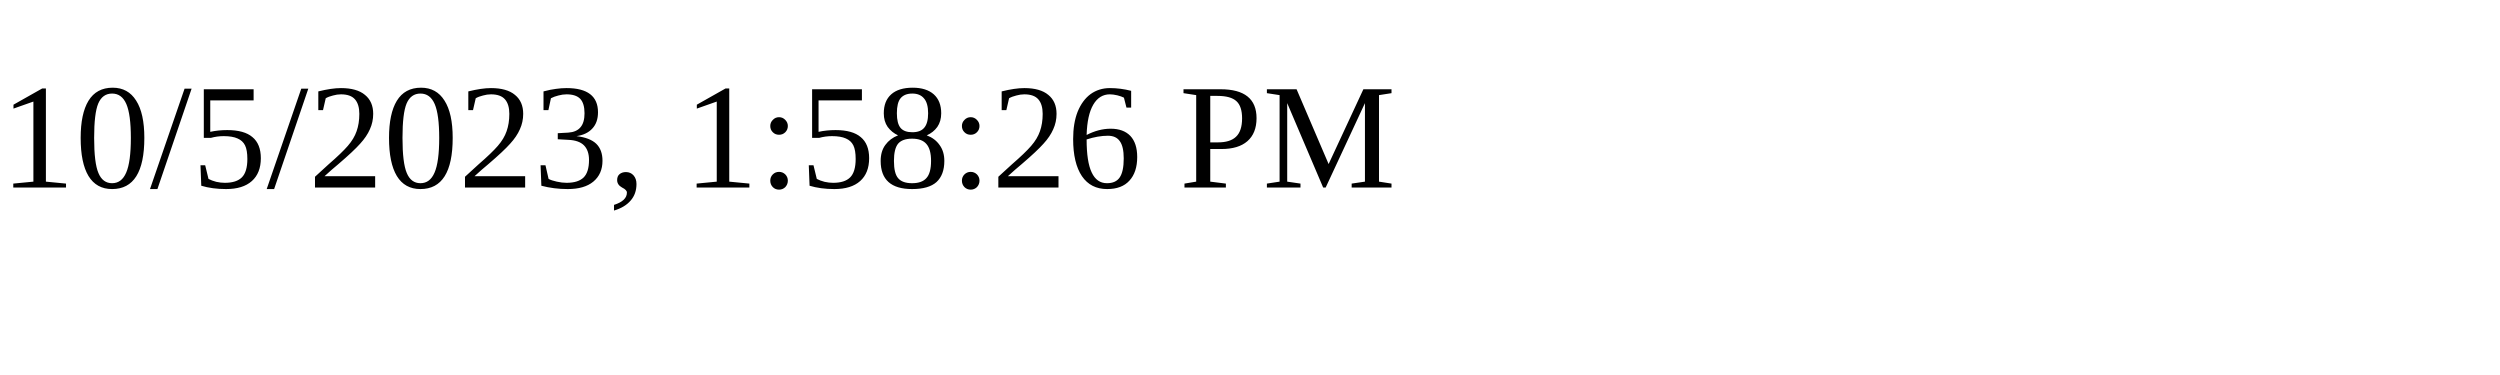
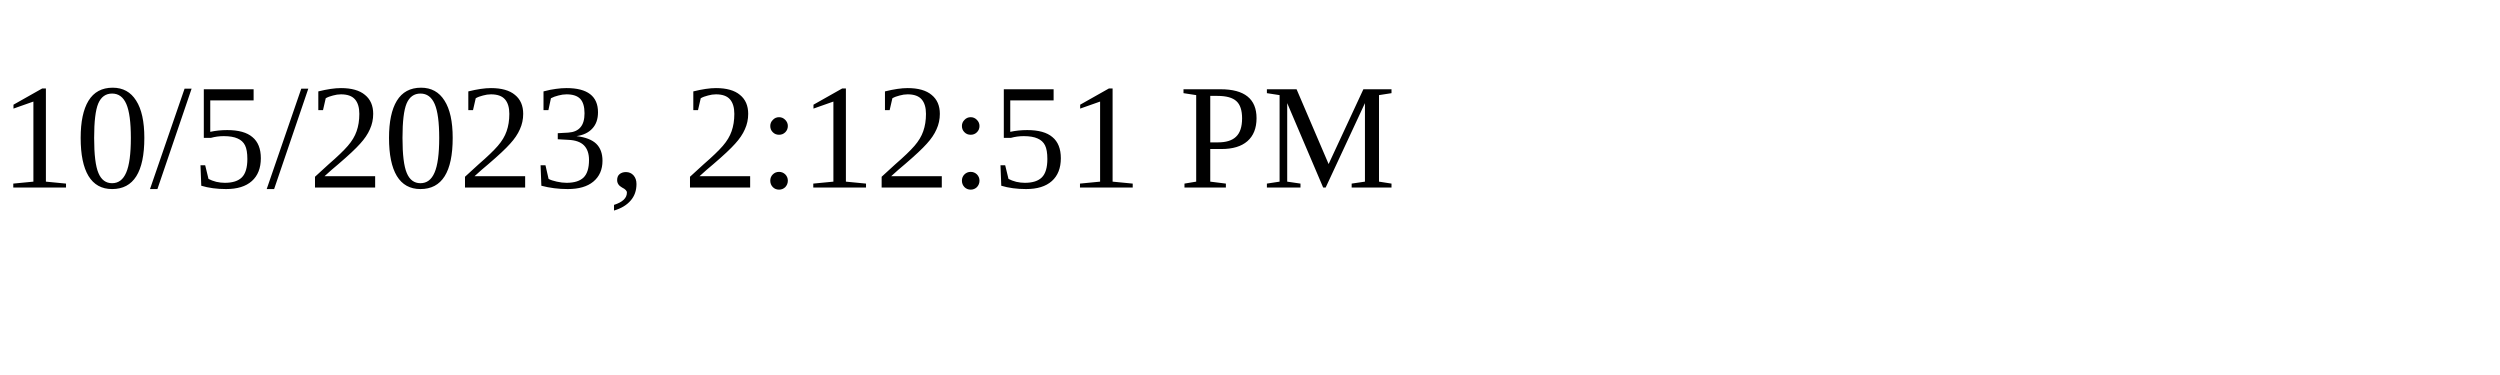
<svg xmlns="http://www.w3.org/2000/svg" height="30" width="200">
-   <text x="0" y="15">10/5/2023, 1:58:26 PM</text>
+   <text x="0" y="15">10/5/2023, 2:12:51 PM</text>
</svg>
